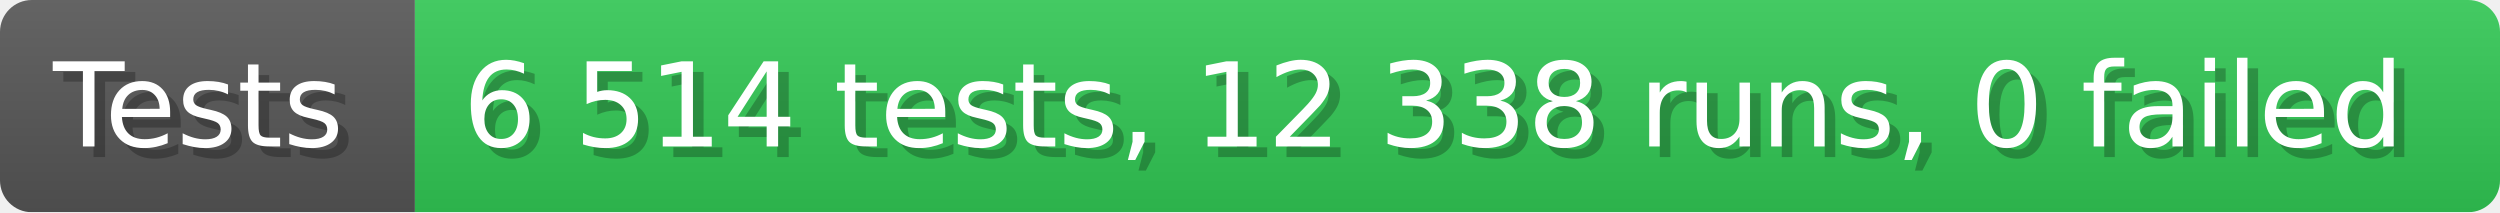
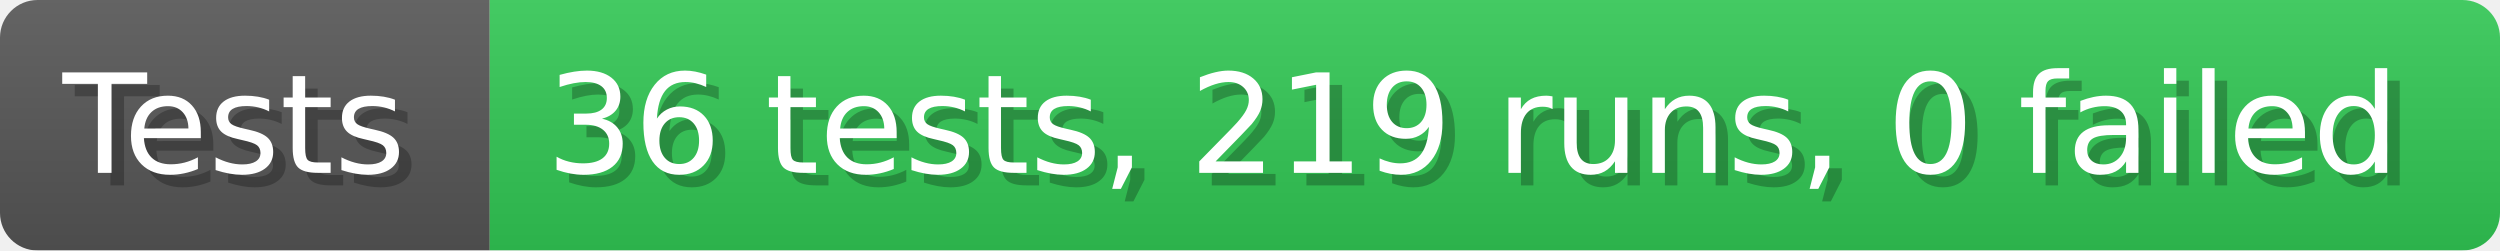
- <svg xmlns="http://www.w3.org/2000/svg" width="235.6" height="20" viewBox="0 0 2356 200" role="img" aria-label="Tests: 6 514 tests, 12 338 runs, 0 failed">
+ <svg xmlns="http://www.w3.org/2000/svg" width="199.6" height="20" viewBox="0 0 1996 200" role="img" aria-label="Tests: 36 tests, 219 runs, 0 failed">
  <linearGradient id="a" x2="0" y2="100%">
    <stop offset="0" stop-opacity=".1" stop-color="#EEE" />
    <stop offset="1" stop-opacity=".1" />
  </linearGradient>
  <mask id="m">
-     <rect width="2356" height="200" rx="30" fill="#FFF" />
+     <rect width="1996" height="200" rx="30" fill="#FFF" />
  </mask>
  <g mask="url(#m)">
    <rect width="391" height="200" fill="#555" />
-     <rect width="1965" height="200" fill="#31c653" x="391" />
-     <rect width="2356" height="200" fill="url(#a)" />
+     <rect width="1605" height="200" fill="#31c653" x="391" />
+     <rect width="1996" height="200" fill="url(#a)" />
  </g>
  <g aria-hidden="true" fill="#fff" text-anchor="start" font-family="Verdana,DejaVu Sans,sans-serif" font-size="110">
    <text x="60" y="148" textLength="291" fill="#000" opacity="0.25">Tests</text>
    <text x="50" y="138" textLength="291">Tests</text>
-     <text x="446" y="148" textLength="1865" fill="#000" opacity="0.25">6 514 tests, 12 338 runs, 0 failed</text>
-     <text x="436" y="138" textLength="1865">6 514 tests, 12 338 runs, 0 failed</text>
+     <text x="446" y="148" textLength="1505" fill="#000" opacity="0.25">36 tests, 219 runs, 0 failed</text>
+     <text x="436" y="138" textLength="1505">36 tests, 219 runs, 0 failed</text>
  </g>
</svg>
